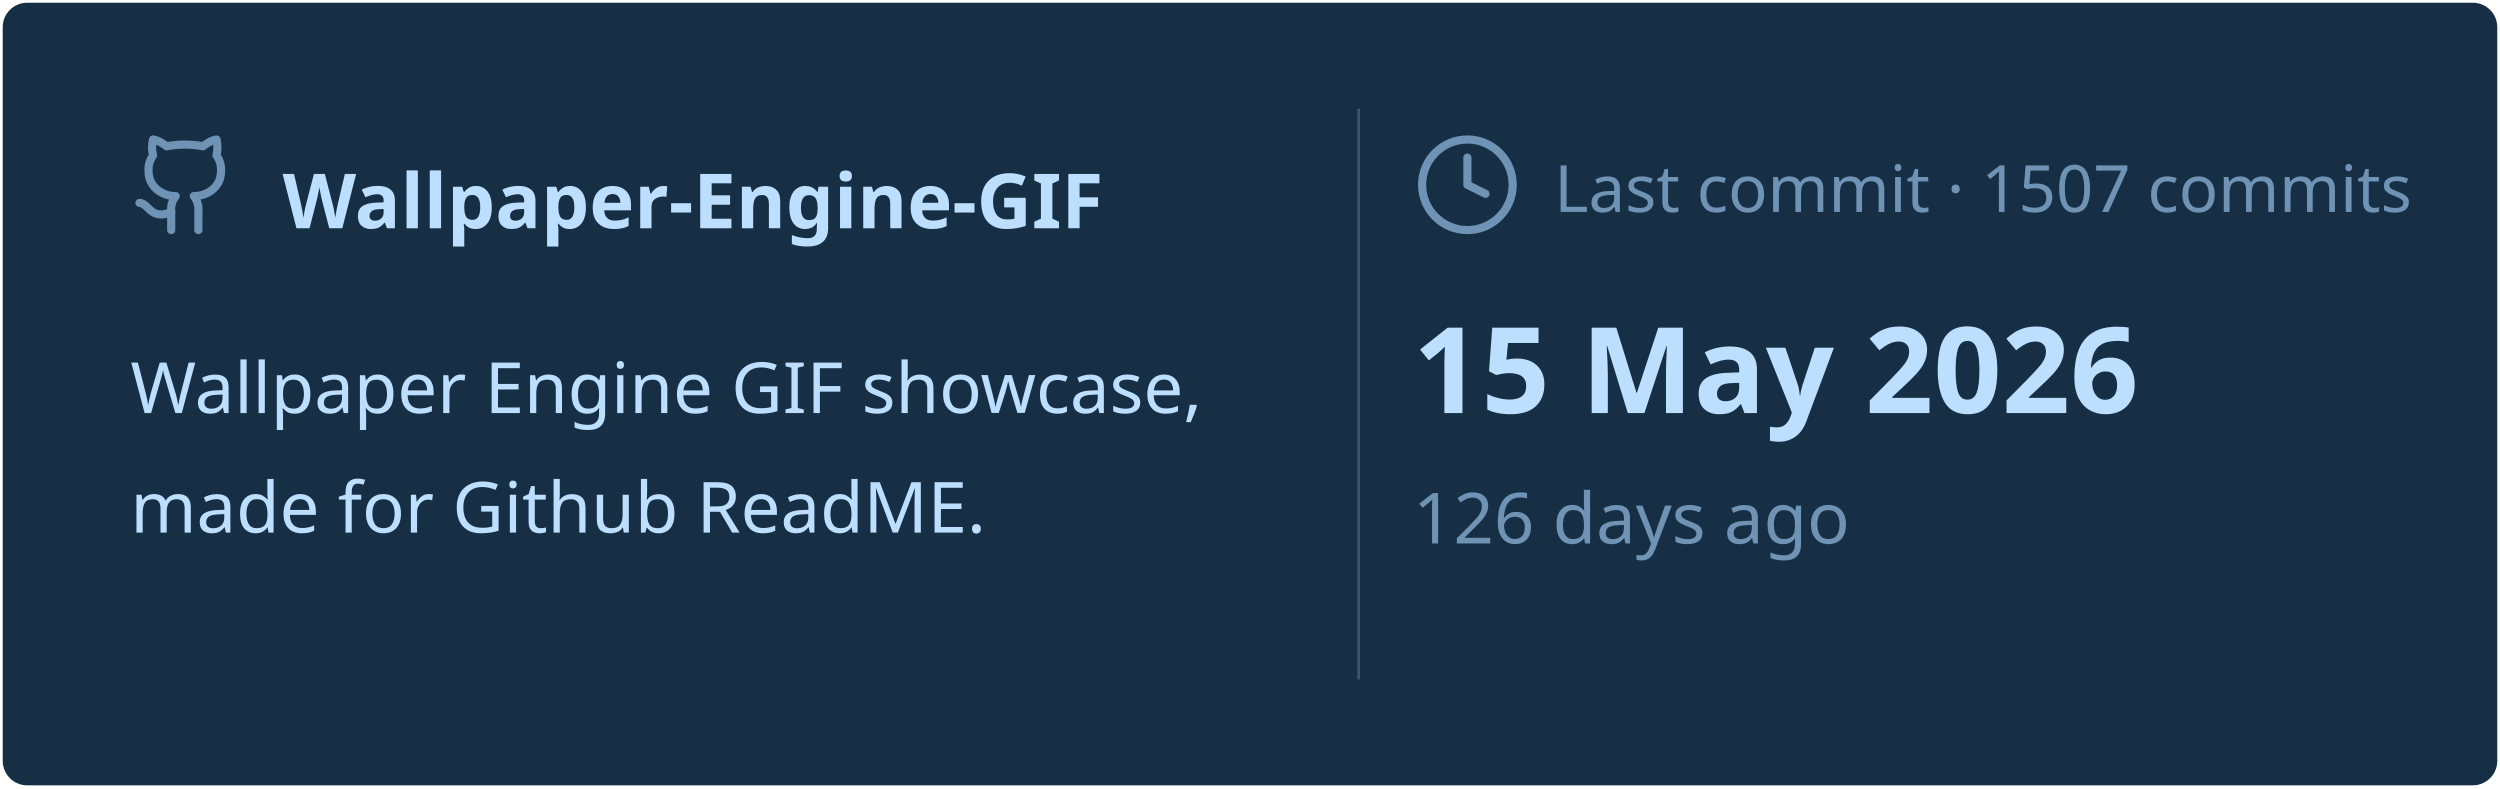
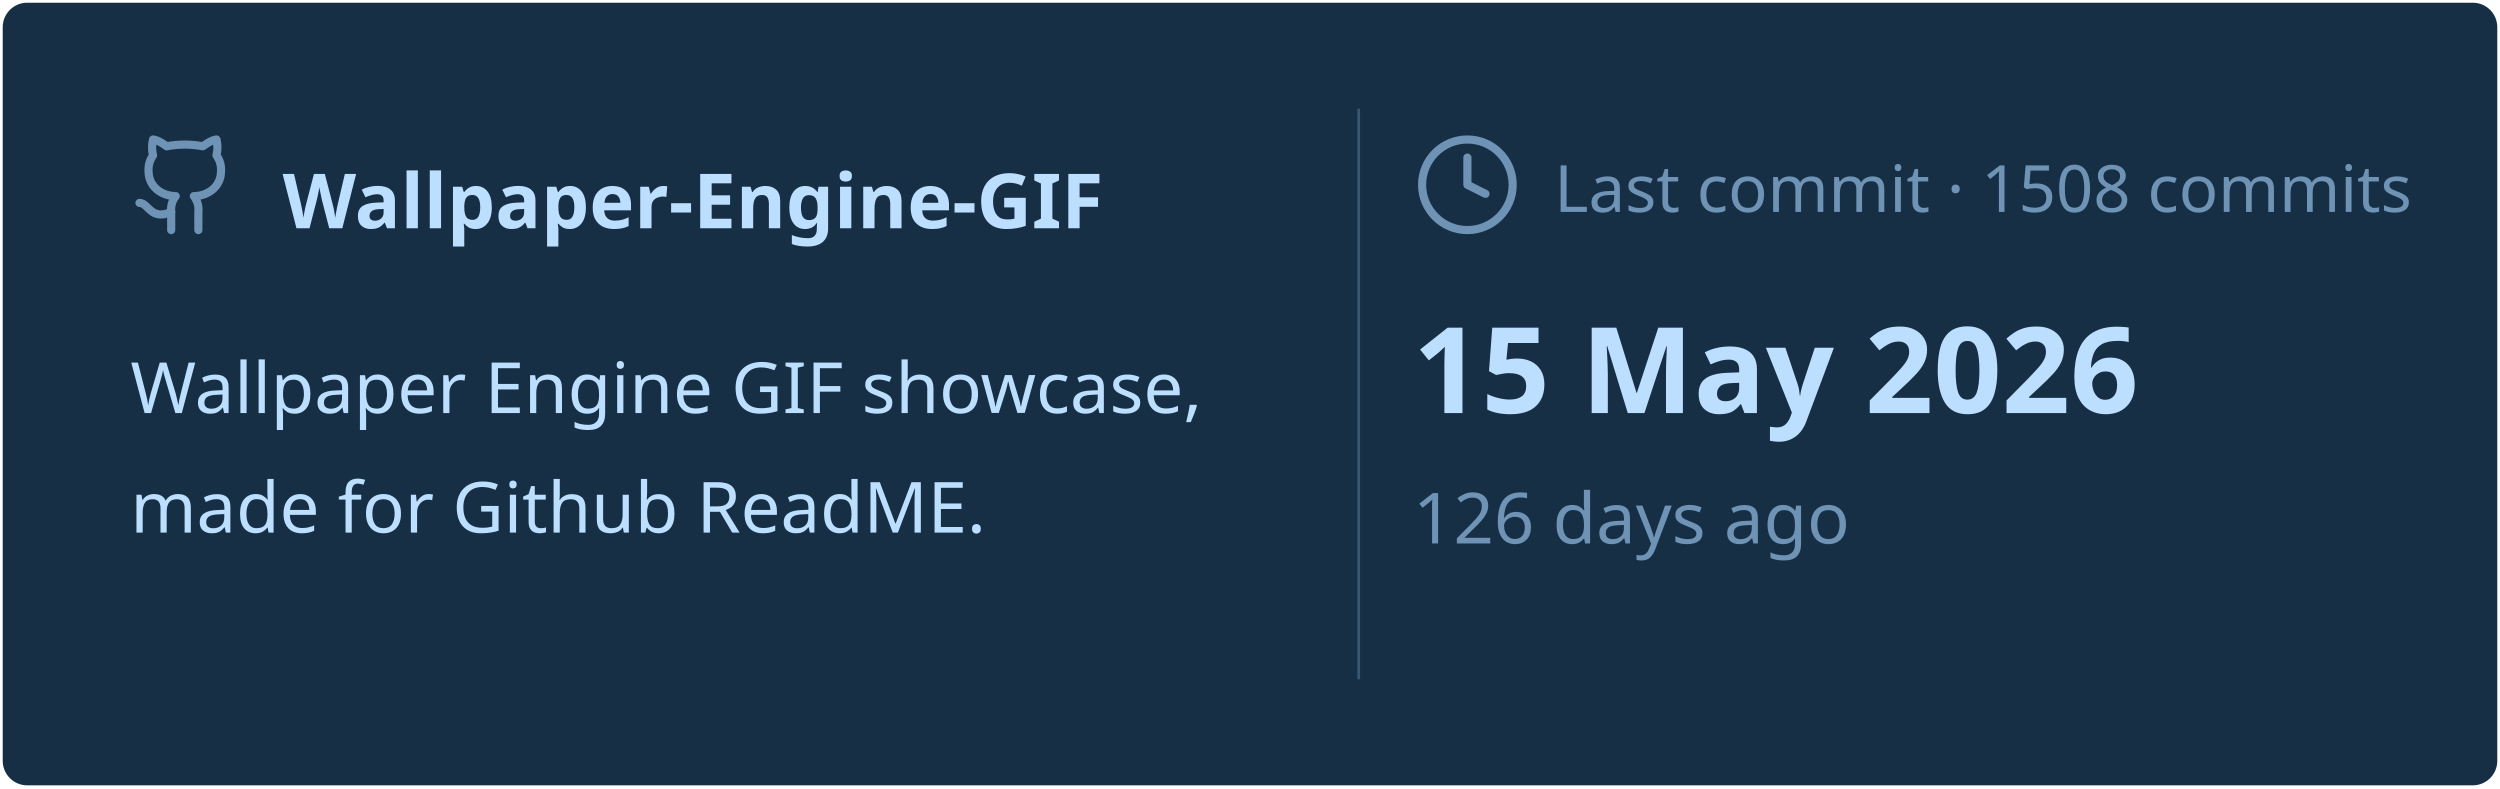
<svg xmlns="http://www.w3.org/2000/svg" viewBox="0 0 460 145" width="460px" height="145px">
  <rect stroke="#000000" stroke-opacity="0" fill="#172F45" rx="4.5" x="0.5" y="0.5" width="459" height="144" />
  <g transform="translate(24, 42)">
    <svg x="0" y="-18" width="20" height="20" viewBox="0 0 24 24" fill="none" stroke="#6E93B5" stroke-width="1.8" stroke-linecap="round" stroke-linejoin="round">
      <path d="M15 22v-4a4.8 4.8 0 0 0-1-3.5c3 0 6-2 6-5.5.08-1.25-.27-2.48-1-3.5.28-1.15.28-2.35 0-3.5 0 0-1 0-3 1.5-2.64-.5-5.36-.5-8 0C6 2 5 2 5 2c-.3 1.15-.3 2.35 0 3.5A5.403 5.403 0 0 0 4 9c0 3.5 3 5.5 6 5.5-.39.49-.68 1.05-.85 1.65-.17.6-.22 1.23-.15 1.85v4" />
      <path d="M9 18c-4.51 2-5-2-7-2" />
    </svg>
    <text x="28" y="0" font-family="&quot;Segoe UI&quot;, Ubuntu, sans-serif" font-size="14" font-weight="700" fill="#BDDFFF">Wallpaper-Engine-GIF</text>
  </g>
  <text x="24" y="76" font-family="&quot;Segoe UI&quot;, Ubuntu, sans-serif" font-size="13" font-weight="400" fill="#BDDFFF">Wallpaper Engine GIF showcase,</text>
  <text x="24" y="98" font-family="&quot;Segoe UI&quot;, Ubuntu, sans-serif" font-size="13" font-weight="400" fill="#BDDFFF">made for Github ReadME.</text>
  <line x1="250" y1="20" x2="250" y2="125" stroke="#6E93B5" stroke-width="0.5" stroke-opacity="0.4" />
  <svg x="260" y="24" width="20" height="20" viewBox="0 0 24 24" fill="none" stroke="#6E93B5" stroke-width="1.8" stroke-linecap="round" stroke-linejoin="round">
    <circle cx="12" cy="12" r="10" />
    <polyline points="12 6 12 12 16 14" />
  </svg>
-   <text x="286" y="39" font-family="&quot;Segoe UI&quot;, Ubuntu, sans-serif" font-size="12" font-weight="400" fill="#6E93B5">Last commit · 1507 commits</text>
+   <text x="286" y="39" font-family="&quot;Segoe UI&quot;, Ubuntu, sans-serif" font-size="12" font-weight="400" fill="#6E93B5">Last commit · 1508 commits</text>
  <text x="260" y="76" font-family="&quot;Segoe UI&quot;, Ubuntu, sans-serif" font-size="22" font-weight="700" fill="#BDDFFF">15 May 2026</text>
  <text x="260" y="100" font-family="&quot;Segoe UI&quot;, Ubuntu, sans-serif" font-size="13" font-weight="400" fill="#6E93B5">126 days ago</text>
</svg>
